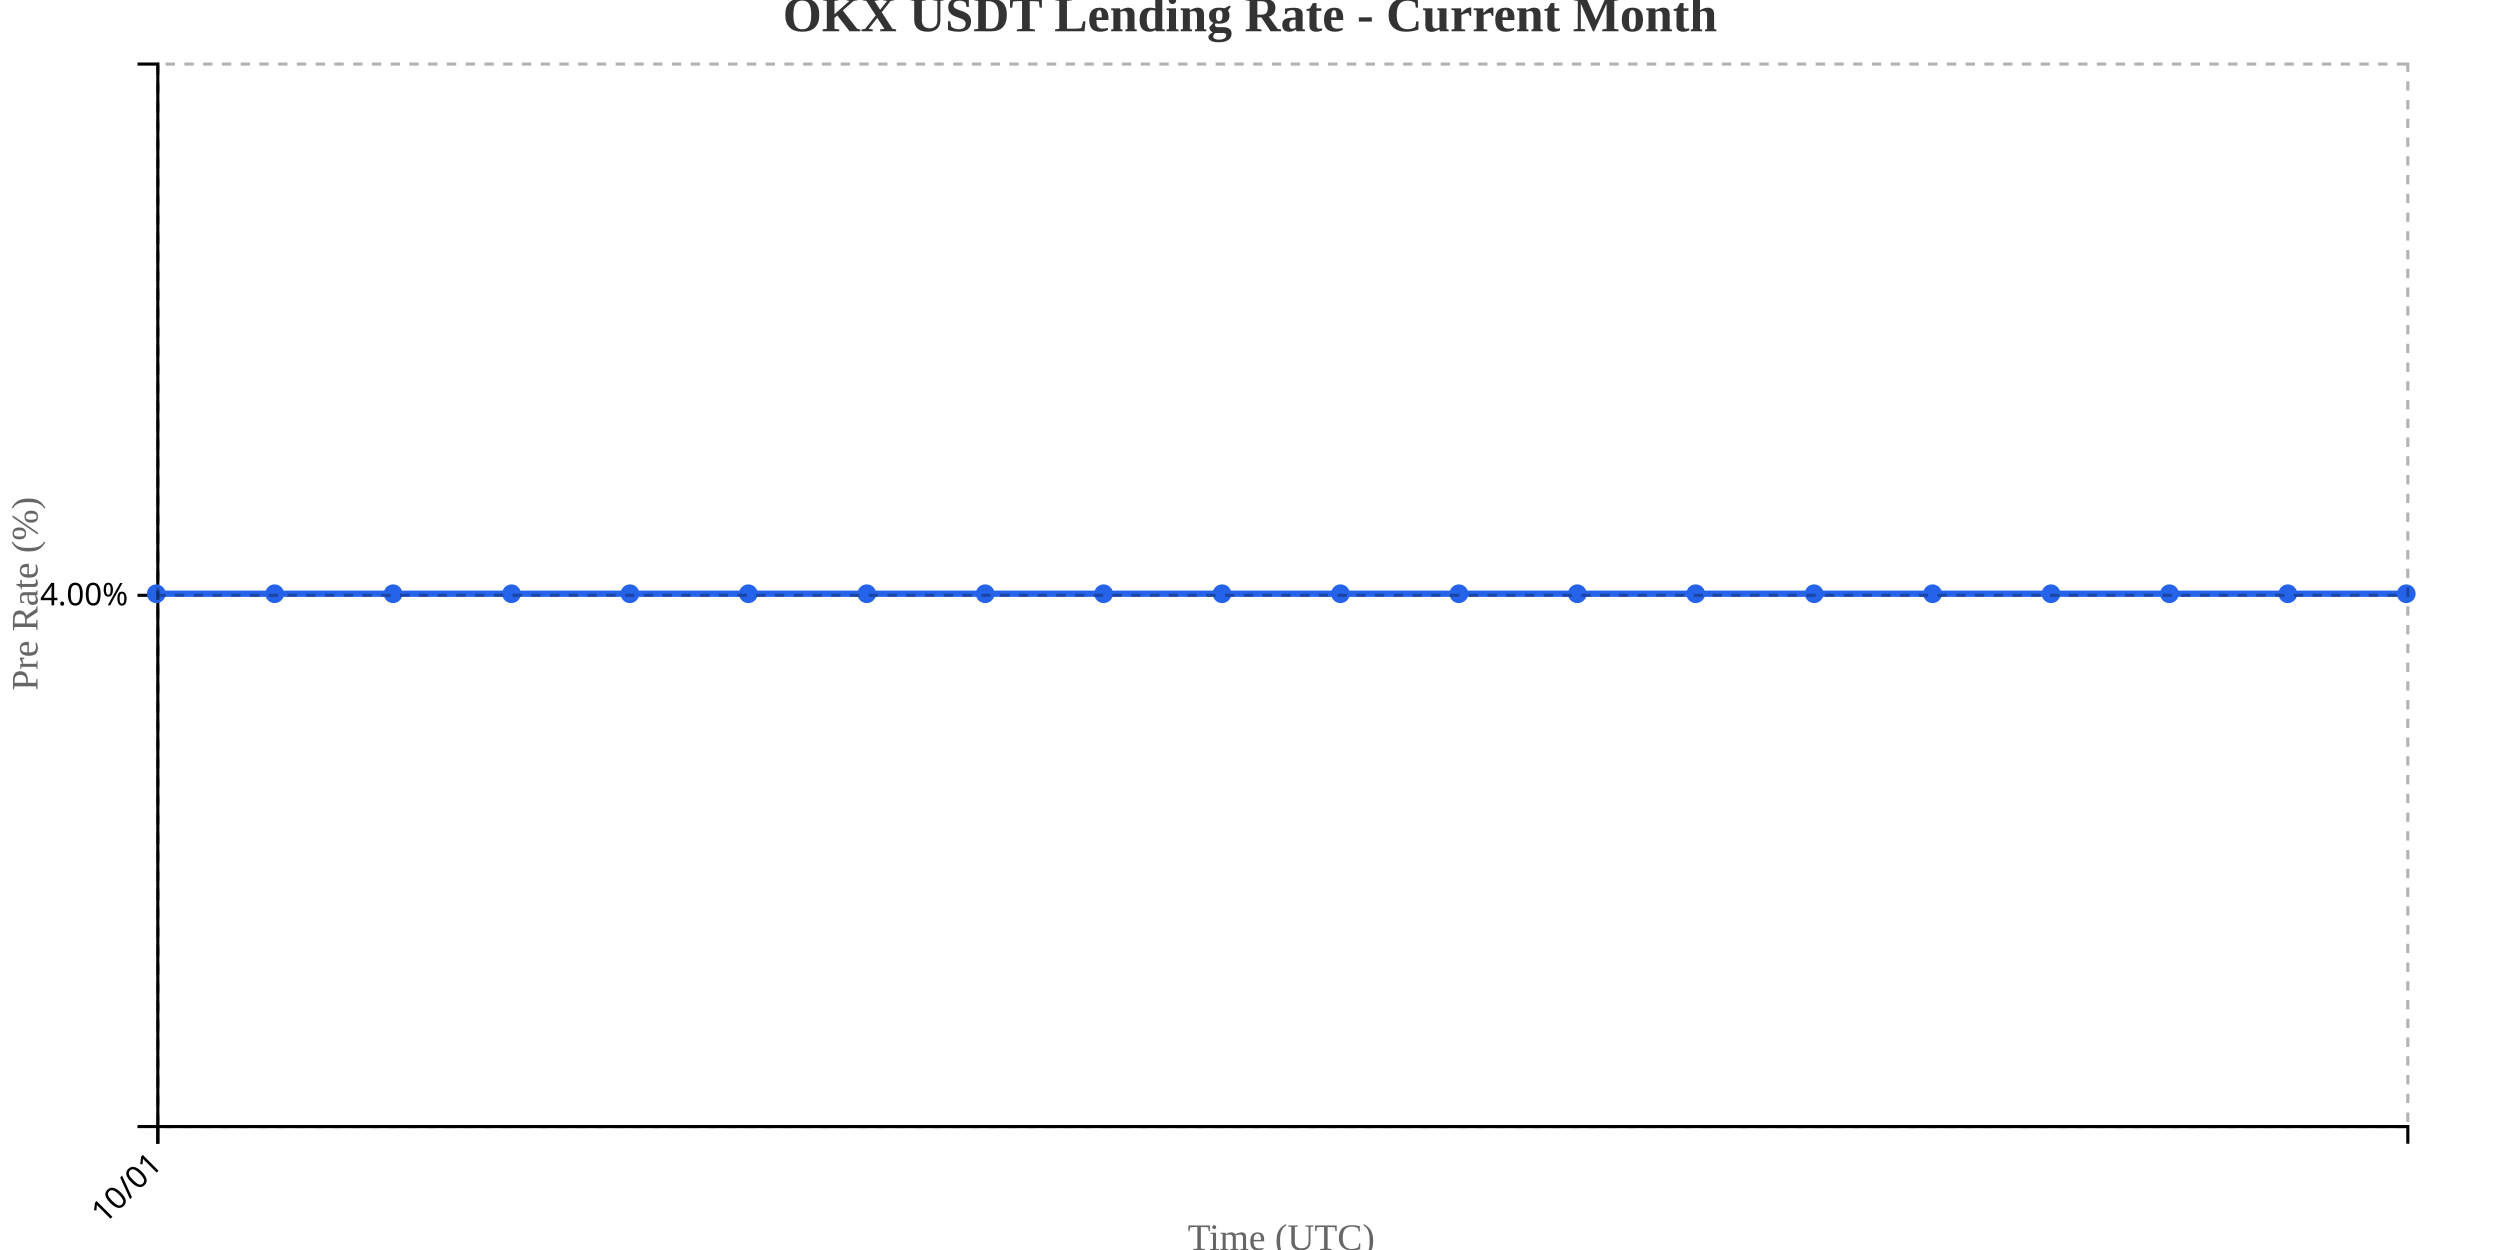
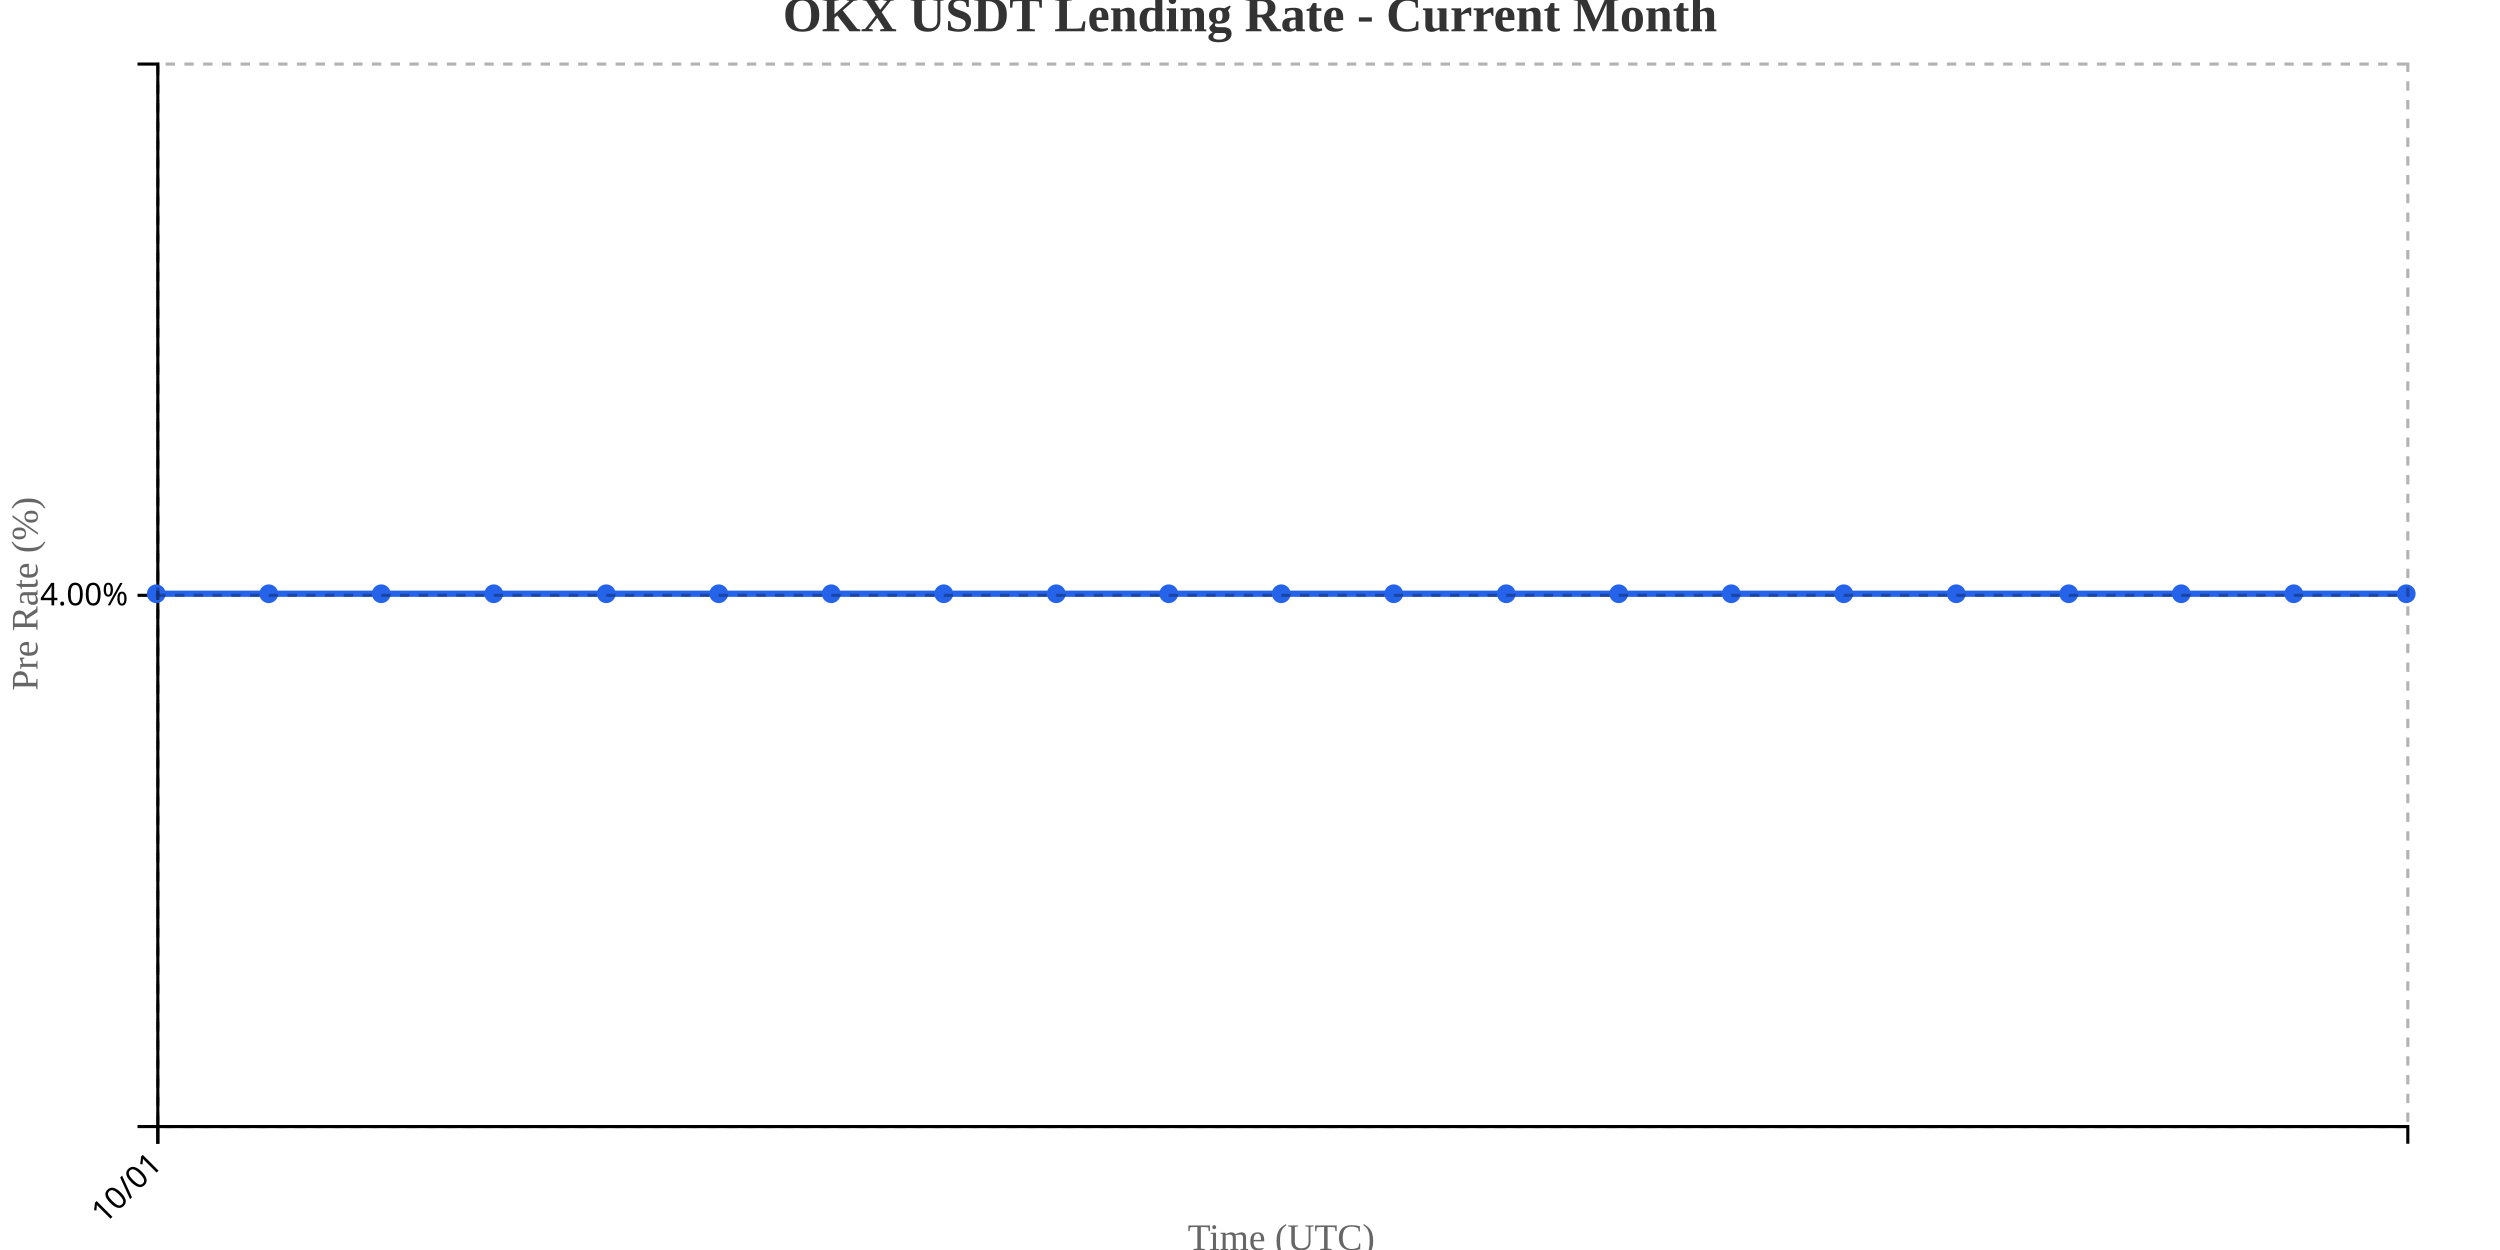
<svg xmlns="http://www.w3.org/2000/svg" width="800" height="400">
  <g transform="translate(50,20)">
    <g transform="translate(0,340)" fill="none" font-size="10" font-family="sans-serif" text-anchor="middle">
      <path class="domain" stroke="currentColor" d="M0.5,6V0.5H720.5V6" />
      <g class="tick" opacity="1" transform="translate(0.5,0)">
        <line stroke="currentColor" y2="6" />
        <text fill="currentColor" y="9" dy=".15em" style="text-anchor: end;" dx="-.8em" transform="rotate(-45)">10/01</text>
      </g>
    </g>
    <g fill="none" font-size="10" font-family="sans-serif" text-anchor="end">
      <path class="domain" stroke="currentColor" d="M-6,340.5H0.5V0.5H-6" />
      <g class="tick" opacity="1" transform="translate(0,170.5)">
        <line stroke="currentColor" x2="-6" />
        <text fill="currentColor" x="-9" dy="0.32em">4.00%</text>
      </g>
    </g>
    <text transform="rotate(-90)" y="-50" x="-170" dy="1em" style="text-anchor: middle; font-size: 12px; fill: #666;">Pre Rate (%)</text>
    <text transform="translate(360, 380)" style="text-anchor: middle; font-size: 12px; fill: #666;">Time (UTC)</text>
-     <path fill="none" stroke="#2563eb" stroke-width="2" d="M0,170C12.632,170,25.263,170,37.895,170C50.526,170,63.158,170,75.789,170C88.421,170,101.053,170,113.684,170C126.316,170,138.947,170,151.579,170C164.211,170,176.842,170,189.474,170C202.105,170,214.737,170,227.368,170C240,170,252.632,170,265.263,170C277.895,170,290.526,170,303.158,170C315.789,170,328.421,170,341.053,170C353.684,170,366.316,170,378.947,170C391.579,170,404.211,170,416.842,170C429.474,170,442.105,170,454.737,170C467.368,170,480,170,492.632,170C505.263,170,517.895,170,530.526,170C543.158,170,555.789,170,568.421,170C581.053,170,593.684,170,606.316,170C618.947,170,631.579,170,644.211,170C656.842,170,669.474,170,682.105,170C694.737,170,707.368,170,720,170" />
+     <path fill="none" stroke="#2563eb" stroke-width="2" d="M0,170C12,170,24,170,36,170C48,170,60,170,72,170C84,170,96,170,108,170C120,170,132,170,144,170C156,170,168,170,180,170C192,170,204,170,216,170C228,170,240,170,252,170C264,170,276,170,288,170C300,170,312,170,324,170C336,170,348,170,360,170C372,170,384,170,396,170C408,170,420,170,432,170C444,170,456,170,468,170C480,170,492,170,504,170C516,170,528,170,540,170C552,170,564,170,576,170C588,170,600,170,612,170C624,170,636,170,648,170C660,170,672,170,684,170C696,170,708,170,720,170" />
    <circle class="dot" cx="0" cy="170" r="3" fill="#2563eb" />
-     <circle class="dot" cx="37.895" cy="170" r="3" fill="#2563eb" />
-     <circle class="dot" cx="75.789" cy="170" r="3" fill="#2563eb" />
-     <circle class="dot" cx="113.684" cy="170" r="3" fill="#2563eb" />
-     <circle class="dot" cx="151.579" cy="170" r="3" fill="#2563eb" />
-     <circle class="dot" cx="189.474" cy="170" r="3" fill="#2563eb" />
-     <circle class="dot" cx="227.368" cy="170" r="3" fill="#2563eb" />
-     <circle class="dot" cx="265.263" cy="170" r="3" fill="#2563eb" />
-     <circle class="dot" cx="303.158" cy="170" r="3" fill="#2563eb" />
-     <circle class="dot" cx="341.053" cy="170" r="3" fill="#2563eb" />
-     <circle class="dot" cx="378.947" cy="170" r="3" fill="#2563eb" />
-     <circle class="dot" cx="416.842" cy="170" r="3" fill="#2563eb" />
-     <circle class="dot" cx="454.737" cy="170" r="3" fill="#2563eb" />
-     <circle class="dot" cx="492.632" cy="170" r="3" fill="#2563eb" />
-     <circle class="dot" cx="530.526" cy="170" r="3" fill="#2563eb" />
-     <circle class="dot" cx="568.421" cy="170" r="3" fill="#2563eb" />
-     <circle class="dot" cx="606.316" cy="170" r="3" fill="#2563eb" />
-     <circle class="dot" cx="644.211" cy="170" r="3" fill="#2563eb" />
-     <circle class="dot" cx="682.105" cy="170" r="3" fill="#2563eb" />
+     <circle class="dot" cx="36" cy="170" r="3" fill="#2563eb" />
+     <circle class="dot" cx="72" cy="170" r="3" fill="#2563eb" />
+     <circle class="dot" cx="108" cy="170" r="3" fill="#2563eb" />
+     <circle class="dot" cx="144" cy="170" r="3" fill="#2563eb" />
+     <circle class="dot" cx="180" cy="170" r="3" fill="#2563eb" />
+     <circle class="dot" cx="216" cy="170" r="3" fill="#2563eb" />
+     <circle class="dot" cx="252" cy="170" r="3" fill="#2563eb" />
+     <circle class="dot" cx="288" cy="170" r="3" fill="#2563eb" />
+     <circle class="dot" cx="324" cy="170" r="3" fill="#2563eb" />
+     <circle class="dot" cx="360" cy="170" r="3" fill="#2563eb" />
+     <circle class="dot" cx="396" cy="170" r="3" fill="#2563eb" />
+     <circle class="dot" cx="432" cy="170" r="3" fill="#2563eb" />
+     <circle class="dot" cx="468" cy="170" r="3" fill="#2563eb" />
+     <circle class="dot" cx="504" cy="170" r="3" fill="#2563eb" />
+     <circle class="dot" cx="540" cy="170" r="3" fill="#2563eb" />
+     <circle class="dot" cx="576" cy="170" r="3" fill="#2563eb" />
+     <circle class="dot" cx="612" cy="170" r="3" fill="#2563eb" />
+     <circle class="dot" cx="648" cy="170" r="3" fill="#2563eb" />
+     <circle class="dot" cx="684" cy="170" r="3" fill="#2563eb" />
    <circle class="dot" cx="720" cy="170" r="3" fill="#2563eb" />
    <g class="grid" transform="translate(0,340)" fill="none" font-size="10" font-family="sans-serif" text-anchor="middle" style="stroke-dasharray: 3,3; opacity: 0.3;">
      <path class="domain" stroke="currentColor" d="M0.5,-340V0.5H720.5V-340" />
      <g class="tick" opacity="1" transform="translate(0.5,0)">
        <line stroke="currentColor" y2="-340" />
        <text fill="currentColor" y="3" dy="0.71em" />
      </g>
    </g>
    <g class="grid" fill="none" font-size="10" font-family="sans-serif" text-anchor="end" style="stroke-dasharray: 3,3; opacity: 0.3;">
      <path class="domain" stroke="currentColor" d="M720,340.5H0.5V0.5H720" />
      <g class="tick" opacity="1" transform="translate(0,170.5)">
        <line stroke="currentColor" x2="720" />
        <text fill="currentColor" x="-3" dy="0.32em" />
      </g>
    </g>
  </g>
  <text x="400" y="10" text-anchor="middle" style="font-size: 16px; font-weight: bold; fill: #333;">OKX USDT Lending Rate - Current Month</text>
</svg>
